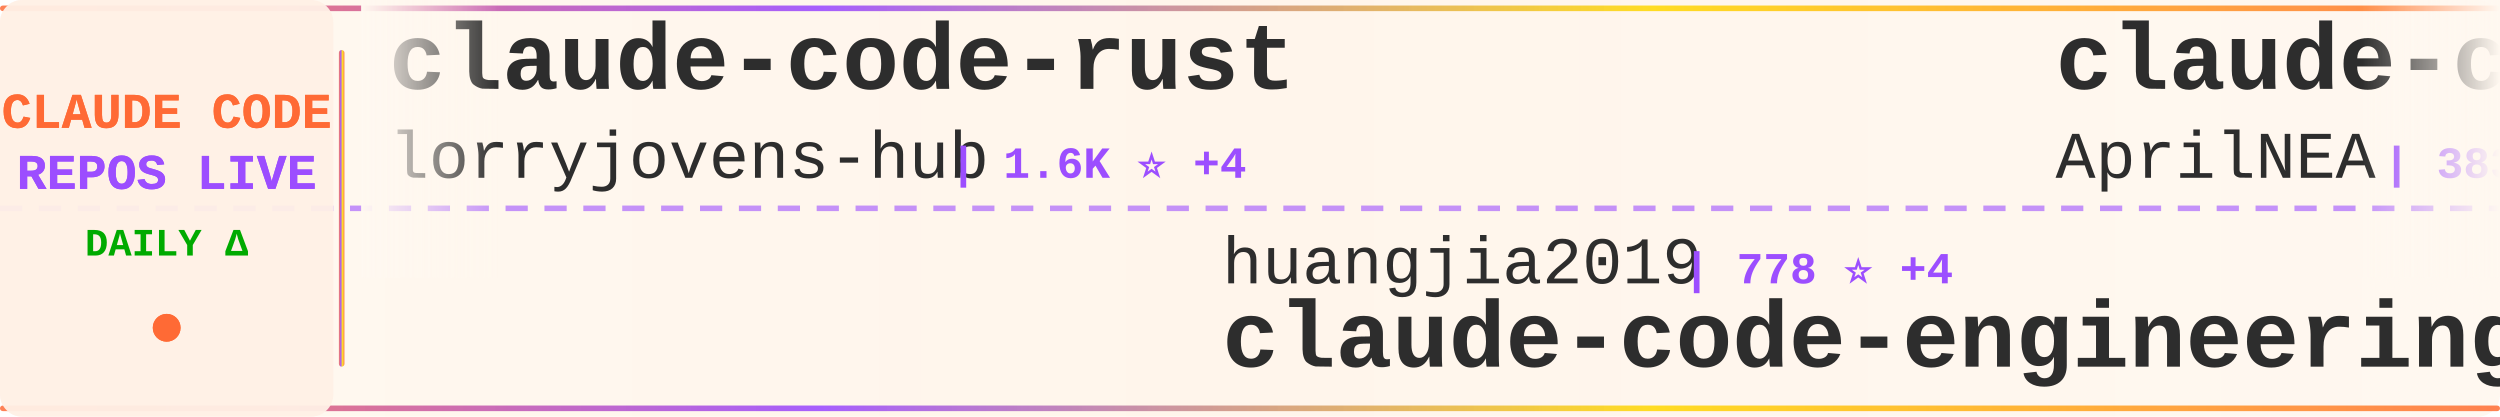
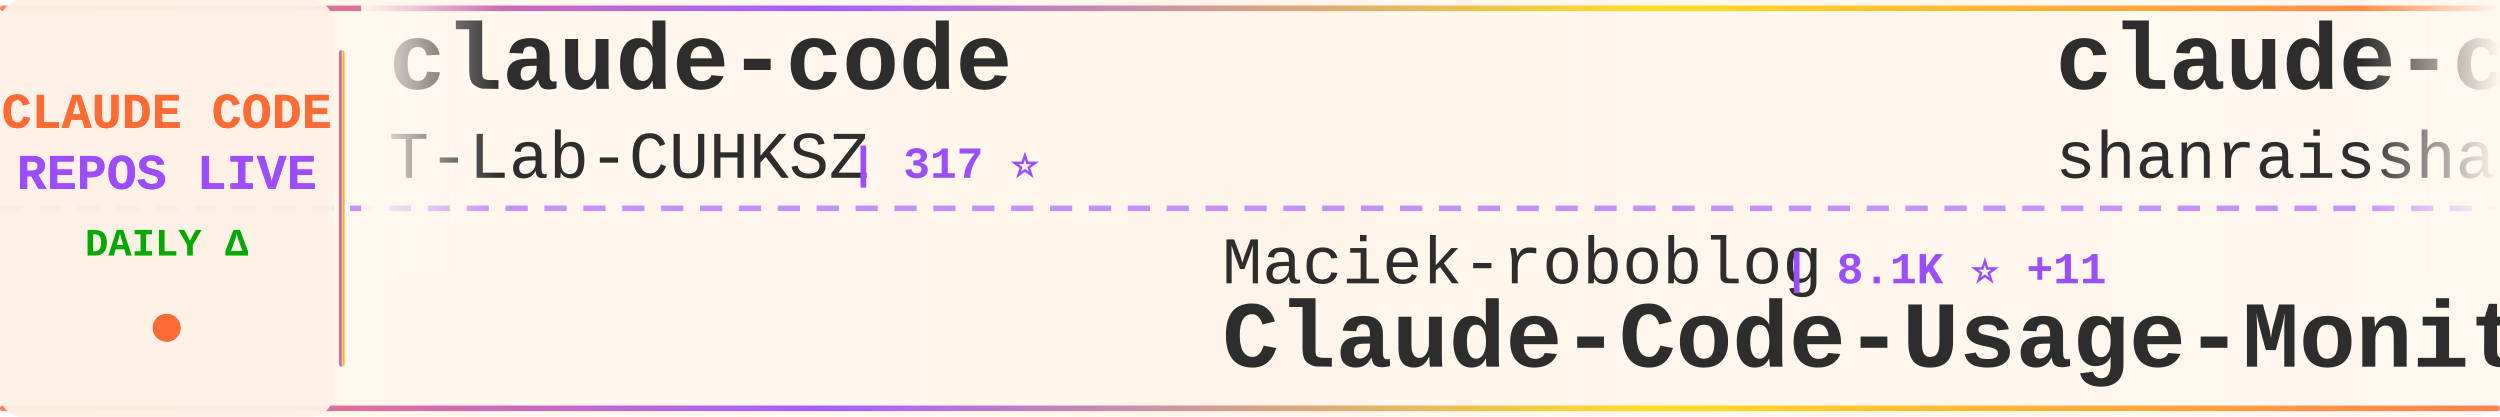
<svg xmlns="http://www.w3.org/2000/svg" width="900" height="150">
  <defs>
    <linearGradient id="tickerBg" x1="0%" y1="0%" x2="100%" y2="0%">
      <stop offset="0%" style="stop-color:#fff8f0;stop-opacity:0.98" />
      <stop offset="50%" style="stop-color:#fff5eb;stop-opacity:1" />
      <stop offset="100%" style="stop-color:#fff8f0;stop-opacity:0.98" />
    </linearGradient>
    <linearGradient id="borderGrad" x1="0%" y1="0%" x2="100%" y2="0%">
      <stop offset="0%" style="stop-color:#FF6B35;stop-opacity:0.85">
        <animate attributeName="stop-opacity" values="0.85;1;0.85" dur="2s" repeatCount="indefinite" />
      </stop>
      <stop offset="33%" style="stop-color:#9C4EFF;stop-opacity:0.9">
        <animate attributeName="stop-opacity" values="0.9;1;0.9" dur="2.2s" repeatCount="indefinite" />
      </stop>
      <stop offset="66%" style="stop-color:#FFD700;stop-opacity:0.85">
        <animate attributeName="stop-opacity" values="0.85;1;0.85" dur="1.8s" repeatCount="indefinite" />
      </stop>
      <stop offset="100%" style="stop-color:#FF6B35;stop-opacity:0.85">
        <animate attributeName="stop-opacity" values="0.85;1;0.85" dur="2s" repeatCount="indefinite" />
      </stop>
    </linearGradient>
    <filter id="textGlow">
      <feGaussianBlur stdDeviation="0.15" result="coloredBlur" />
      <feMerge>
        <feMergeNode in="coloredBlur" />
        <feMergeNode in="SourceGraphic" />
      </feMerge>
    </filter>
    <filter id="metricGlow">
      <feGaussianBlur stdDeviation="0.2" result="coloredBlur" />
      <feMerge>
        <feMergeNode in="coloredBlur" />
        <feMergeNode in="SourceGraphic" />
      </feMerge>
    </filter>
    <linearGradient id="leftFade" x1="0%" y1="0%" x2="100%" y2="0%">
      <stop offset="0%" style="stop-color:#fff8f0;stop-opacity:1" />
      <stop offset="100%" style="stop-color:#fff8f0;stop-opacity:0" />
    </linearGradient>
    <linearGradient id="rightFade" x1="0%" y1="0%" x2="100%" y2="0%">
      <stop offset="0%" style="stop-color:#fff8f0;stop-opacity:0" />
      <stop offset="100%" style="stop-color:#fff8f0;stop-opacity:1" />
    </linearGradient>
  </defs>
  <rect width="900" height="150" fill="url(#tickerBg)" rx="8" />
  <rect x="0" y="2" width="900" height="2" fill="url(#borderGrad)" rx="1" />
  <rect x="0" y="146" width="900" height="2" fill="url(#borderGrad)" rx="1" />
  <line x1="0" y1="75" x2="900" y2="75" stroke="#9C4EFF" stroke-width="2" stroke-dasharray="8 6" opacity="0.6" />
  <rect x="0" y="0" width="120" height="150" fill="#fff0e6" opacity="0.95" rx="8" />
  <text x="60" y="46" font-family="'Courier New', monospace" font-size="18" font-weight="bold" fill="#FF6B35" text-anchor="middle" filter="url(#textGlow)">
    CLAUDE CODE
  </text>
  <text x="60" y="68" font-family="'Courier New', monospace" font-size="18" font-weight="bold" fill="#9C4EFF" text-anchor="middle" filter="url(#textGlow)">
    REPOS LIVE
  </text>
  <text x="60" y="92" font-family="'Courier New', monospace" font-size="14" font-weight="bold" fill="#00aa00" text-anchor="middle">
    DAILY Δ
  </text>
  <circle cx="60" cy="118" r="5" fill="#FF6B35" filter="url(#metricGlow)">
    <animate attributeName="r" values="4;6;4" dur="1.5s" repeatCount="indefinite" />
    <animate attributeName="opacity" values="0.6;1;0.6" dur="1.5s" repeatCount="indefinite" />
  </circle>
  <rect x="122" y="18" width="2" height="114" fill="url(#borderGrad)" rx="1" />
  <clipPath id="tickerClip">
    <rect x="130" y="0" width="770" height="150" />
  </clipPath>
  <g clip-path="url(#tickerClip)">
    <g id="tickerItems">
      <animateTransform attributeName="transform" attributeType="XML" type="translate" from="0 0" to="-3000 0" dur="54s" repeatCount="indefinite" />
      <g transform="translate(0, 0)">
+         <text x="140" y="32" font-family="'Courier New', monospace" font-size="34" font-weight="bold" fill="#2d2d2d">claude-code</text>
+         <text x="140" y="64" font-family="'Courier New', monospace" font-size="24" font-weight="normal" fill="#2d2d2d" opacity="1.0">T-Lab-CUHKSZ</text>
+         <text x="306" y="64" font-family="'Courier New', monospace" font-size="16" font-weight="bold" fill="#9C4EFF"> | 317 ⭐</text>
+       </g>
+       <g transform="translate(300, 0)">
+         <text x="140" y="102" font-family="'Courier New', monospace" font-size="24" font-weight="normal" fill="#2d2d2d" opacity="1.0">Maciek-roboblog</text>
+         <text x="342" y="102" font-family="'Courier New', monospace" font-size="16" font-weight="bold" fill="#9C4EFF"> | 8.1K ⭐ +11</text>
+         <text x="140" y="132" font-family="'Courier New', monospace" font-size="34" font-weight="bold" fill="#2d2d2d">Claude-Code-Usage-Monito...</text>
+       </g>
+       <g transform="translate(600, 0)">
+         <text x="140" y="32" font-family="'Courier New', monospace" font-size="34" font-weight="bold" fill="#2d2d2d">claude-code-best-practic...</text>
+         <text x="140" y="64" font-family="'Courier New', monospace" font-size="24" font-weight="normal" fill="#2d2d2d" opacity="1.0">shanraisshan</text>
+         <text x="306" y="64" font-family="'Courier New', monospace" font-size="16" font-weight="bold" fill="#9C4EFF"> | 56.5K ⭐ +142</text>
+       </g>
+       <g transform="translate(900, 0)">
+         <text x="140" y="102" font-family="'Courier New', monospace" font-size="24" font-weight="normal" fill="#2d2d2d" opacity="1.0">ponponon</text>
+         <text x="258" y="102" font-family="'Courier New', monospace" font-size="16" font-weight="bold" fill="#9C4EFF"> | 2.3K ⭐ +2</text>
+         <text x="140" y="132" font-family="'Courier New', monospace" font-size="34" font-weight="bold" fill="#2d2d2d">claude_code_src</text>
+       </g>
+       <g transform="translate(1200, 0)">
        <text x="140" y="32" font-family="'Courier New', monospace" font-size="34" font-weight="bold" fill="#2d2d2d">claude-code-rust</text>
        <text x="140" y="64" font-family="'Courier New', monospace" font-size="24" font-weight="normal" fill="#2d2d2d" opacity="1.0">lorryjovens-hub</text>
        <text x="342" y="64" font-family="'Courier New', monospace" font-size="16" font-weight="bold" fill="#9C4EFF"> | 1.6K ⭐ +4</text>
      </g>
-       <g transform="translate(300, 0)">
-         <text x="140" y="102" font-family="'Courier New', monospace" font-size="24" font-weight="normal" fill="#2d2d2d" opacity="1.0">huangjia2019</text>
-         <text x="306" y="102" font-family="'Courier New', monospace" font-size="16" font-weight="bold" fill="#9C4EFF"> | 778 ⭐ +4</text>
-         <text x="140" y="132" font-family="'Courier New', monospace" font-size="34" font-weight="bold" fill="#2d2d2d">claude-code-engineering</text>
-       </g>
-       <g transform="translate(600, 0)">
-         <text x="140" y="32" font-family="'Courier New', monospace" font-size="34" font-weight="bold" fill="#2d2d2d">claude-code-source</text>
-         <text x="140" y="64" font-family="'Courier New', monospace" font-size="24" font-weight="normal" fill="#2d2d2d" opacity="1.0">AprilNEA</text>
-         <text x="258" y="64" font-family="'Courier New', monospace" font-size="16" font-weight="bold" fill="#9C4EFF"> | 383 ⭐</text>
-       </g>
-       <g transform="translate(900, 0)">
-         <text x="140" y="102" font-family="'Courier New', monospace" font-size="24" font-weight="normal" fill="#2d2d2d" opacity="1.0">RishabhK103</text>
-         <text x="294" y="102" font-family="'Courier New', monospace" font-size="16" font-weight="bold" fill="#9C4EFF"> | 88 ⭐</text>
-         <text x="140" y="132" font-family="'Courier New', monospace" font-size="34" font-weight="bold" fill="#2d2d2d">claude-code</text>
-       </g>
-       <g transform="translate(1200, 0)">
-         <text x="140" y="32" font-family="'Courier New', monospace" font-size="34" font-weight="bold" fill="#2d2d2d">claude-code-workflows</text>
-         <text x="140" y="64" font-family="'Courier New', monospace" font-size="24" font-weight="normal" fill="#2d2d2d" opacity="1.0">OneRedOak</text>
-         <text x="270" y="64" font-family="'Courier New', monospace" font-size="16" font-weight="bold" fill="#9C4EFF"> | 3.8K ⭐ +2</text>
-       </g>
      <g transform="translate(1500, 0)">
-         <text x="140" y="102" font-family="'Courier New', monospace" font-size="24" font-weight="normal" fill="#2d2d2d" opacity="1.0">mehmoodosman</text>
-         <text x="306" y="102" font-family="'Courier New', monospace" font-size="16" font-weight="bold" fill="#9C4EFF"> | 169 ⭐</text>
-         <text x="140" y="132" font-family="'Courier New', monospace" font-size="34" font-weight="bold" fill="#2d2d2d">claude-code</text>
+         <text x="140" y="102" font-family="'Courier New', monospace" font-size="24" font-weight="normal" fill="#2d2d2d" opacity="1.0">luyao618</text>
+         <text x="258" y="102" font-family="'Courier New', monospace" font-size="16" font-weight="bold" fill="#9C4EFF"> | 1.5K ⭐ +7</text>
+         <text x="140" y="132" font-family="'Courier New', monospace" font-size="34" font-weight="bold" fill="#2d2d2d">Claude-Code-Source-Study</text>
      </g>
      <g transform="translate(1800, 0)">
-         <text x="140" y="32" font-family="'Courier New', monospace" font-size="34" font-weight="bold" fill="#2d2d2d">claude-code-security-rev...</text>
-         <text x="140" y="64" font-family="'Courier New', monospace" font-size="24" font-weight="normal" fill="#2d2d2d" opacity="1.0">anthropics</text>
-         <text x="282" y="64" font-family="'Courier New', monospace" font-size="16" font-weight="bold" fill="#9C4EFF"> | 4.9K ⭐ +13</text>
+         <text x="140" y="32" font-family="'Courier New', monospace" font-size="34" font-weight="bold" fill="#2d2d2d">learn-claude-code</text>
+         <text x="140" y="64" font-family="'Courier New', monospace" font-size="24" font-weight="normal" fill="#2d2d2d" opacity="1.0">shareAI-lab</text>
+         <text x="294" y="64" font-family="'Courier New', monospace" font-size="16" font-weight="bold" fill="#9C4EFF"> | 64.9K ⭐ +219</text>
      </g>
      <g transform="translate(2100, 0)">
-         <text x="140" y="102" font-family="'Courier New', monospace" font-size="24" font-weight="normal" fill="#2d2d2d" opacity="1.0">pedrohcgs</text>
-         <text x="270" y="102" font-family="'Courier New', monospace" font-size="16" font-weight="bold" fill="#9C4EFF"> | 1.2K ⭐ +6</text>
-         <text x="140" y="132" font-family="'Courier New', monospace" font-size="34" font-weight="bold" fill="#2d2d2d">claude-code-my-workflow</text>
+         <text x="140" y="102" font-family="'Courier New', monospace" font-size="24" font-weight="normal" fill="#2d2d2d" opacity="1.0">1rgs</text>
+         <text x="210" y="102" font-family="'Courier New', monospace" font-size="16" font-weight="bold" fill="#9C4EFF"> | 3.6K ⭐ +2</text>
+         <text x="140" y="132" font-family="'Courier New', monospace" font-size="34" font-weight="bold" fill="#2d2d2d">claude-code-proxy</text>
      </g>
      <g transform="translate(2400, 0)">
-         <text x="140" y="32" font-family="'Courier New', monospace" font-size="34" font-weight="bold" fill="#2d2d2d">pi-vs-claude-code</text>
-         <text x="140" y="64" font-family="'Courier New', monospace" font-size="24" font-weight="normal" fill="#2d2d2d" opacity="1.0">disler</text>
-         <text x="234" y="64" font-family="'Courier New', monospace" font-size="16" font-weight="bold" fill="#9C4EFF"> | 1.3K ⭐ +6</text>
+         <text x="140" y="32" font-family="'Courier New', monospace" font-size="34" font-weight="bold" fill="#2d2d2d">antigravity-awesome-skil...</text>
+         <text x="140" y="64" font-family="'Courier New', monospace" font-size="24" font-weight="normal" fill="#2d2d2d" opacity="1.0">sickn33</text>
+         <text x="246" y="64" font-family="'Courier New', monospace" font-size="16" font-weight="bold" fill="#9C4EFF"> | 39.8K ⭐ +119</text>
      </g>
      <g transform="translate(2700, 0)">
-         <text x="140" y="102" font-family="'Courier New', monospace" font-size="24" font-weight="normal" fill="#2d2d2d" opacity="1.0">T-Lab-CUHKSZ</text>
-         <text x="306" y="102" font-family="'Courier New', monospace" font-size="16" font-weight="bold" fill="#9C4EFF"> | 317 ⭐</text>
+         <text x="140" y="102" font-family="'Courier New', monospace" font-size="24" font-weight="normal" fill="#2d2d2d" opacity="1.0">xorespesp</text>
+         <text x="270" y="102" font-family="'Courier New', monospace" font-size="16" font-weight="bold" fill="#9C4EFF"> | 226 ⭐</text>
        <text x="140" y="132" font-family="'Courier New', monospace" font-size="34" font-weight="bold" fill="#2d2d2d">claude-code</text>
      </g>
      <g transform="translate(3000, 0)">
-         <text x="140" y="32" font-family="'Courier New', monospace" font-size="34" font-weight="bold" fill="#2d2d2d">claude-code-rust</text>
-         <text x="140" y="64" font-family="'Courier New', monospace" font-size="24" font-weight="normal" fill="#2d2d2d" opacity="1.0">lorryjovens-hub</text>
-         <text x="342" y="64" font-family="'Courier New', monospace" font-size="16" font-weight="bold" fill="#9C4EFF"> | 1.6K ⭐ +4</text>
+         <text x="140" y="32" font-family="'Courier New', monospace" font-size="34" font-weight="bold" fill="#2d2d2d">claude-code</text>
+         <text x="140" y="64" font-family="'Courier New', monospace" font-size="24" font-weight="normal" fill="#2d2d2d" opacity="1.0">T-Lab-CUHKSZ</text>
+         <text x="306" y="64" font-family="'Courier New', monospace" font-size="16" font-weight="bold" fill="#9C4EFF"> | 317 ⭐</text>
      </g>
      <g transform="translate(3300, 0)">
-         <text x="140" y="102" font-family="'Courier New', monospace" font-size="24" font-weight="normal" fill="#2d2d2d" opacity="1.0">huangjia2019</text>
-         <text x="306" y="102" font-family="'Courier New', monospace" font-size="16" font-weight="bold" fill="#9C4EFF"> | 778 ⭐ +4</text>
-         <text x="140" y="132" font-family="'Courier New', monospace" font-size="34" font-weight="bold" fill="#2d2d2d">claude-code-engineering</text>
+         <text x="140" y="102" font-family="'Courier New', monospace" font-size="24" font-weight="normal" fill="#2d2d2d" opacity="1.0">Maciek-roboblog</text>
+         <text x="342" y="102" font-family="'Courier New', monospace" font-size="16" font-weight="bold" fill="#9C4EFF"> | 8.1K ⭐ +11</text>
+         <text x="140" y="132" font-family="'Courier New', monospace" font-size="34" font-weight="bold" fill="#2d2d2d">Claude-Code-Usage-Monito...</text>
      </g>
      <g transform="translate(3600, 0)">
-         <text x="140" y="32" font-family="'Courier New', monospace" font-size="34" font-weight="bold" fill="#2d2d2d">claude-code-source</text>
-         <text x="140" y="64" font-family="'Courier New', monospace" font-size="24" font-weight="normal" fill="#2d2d2d" opacity="1.0">AprilNEA</text>
-         <text x="258" y="64" font-family="'Courier New', monospace" font-size="16" font-weight="bold" fill="#9C4EFF"> | 383 ⭐</text>
+         <text x="140" y="32" font-family="'Courier New', monospace" font-size="34" font-weight="bold" fill="#2d2d2d">claude-code-best-practic...</text>
+         <text x="140" y="64" font-family="'Courier New', monospace" font-size="24" font-weight="normal" fill="#2d2d2d" opacity="1.0">shanraisshan</text>
+         <text x="306" y="64" font-family="'Courier New', monospace" font-size="16" font-weight="bold" fill="#9C4EFF"> | 56.5K ⭐ +142</text>
      </g>
      <g transform="translate(3900, 0)">
-         <text x="140" y="102" font-family="'Courier New', monospace" font-size="24" font-weight="normal" fill="#2d2d2d" opacity="1.0">RishabhK103</text>
-         <text x="294" y="102" font-family="'Courier New', monospace" font-size="16" font-weight="bold" fill="#9C4EFF"> | 88 ⭐</text>
-         <text x="140" y="132" font-family="'Courier New', monospace" font-size="34" font-weight="bold" fill="#2d2d2d">claude-code</text>
+         <text x="140" y="102" font-family="'Courier New', monospace" font-size="24" font-weight="normal" fill="#2d2d2d" opacity="1.0">ponponon</text>
+         <text x="258" y="102" font-family="'Courier New', monospace" font-size="16" font-weight="bold" fill="#9C4EFF"> | 2.3K ⭐ +2</text>
+         <text x="140" y="132" font-family="'Courier New', monospace" font-size="34" font-weight="bold" fill="#2d2d2d">claude_code_src</text>
      </g>
    </g>
  </g>
  <rect x="130" y="0" width="50" height="100" fill="url(#leftFade)" />
  <rect x="850" y="0" width="50" height="100" fill="url(#rightFade)" />
</svg>
